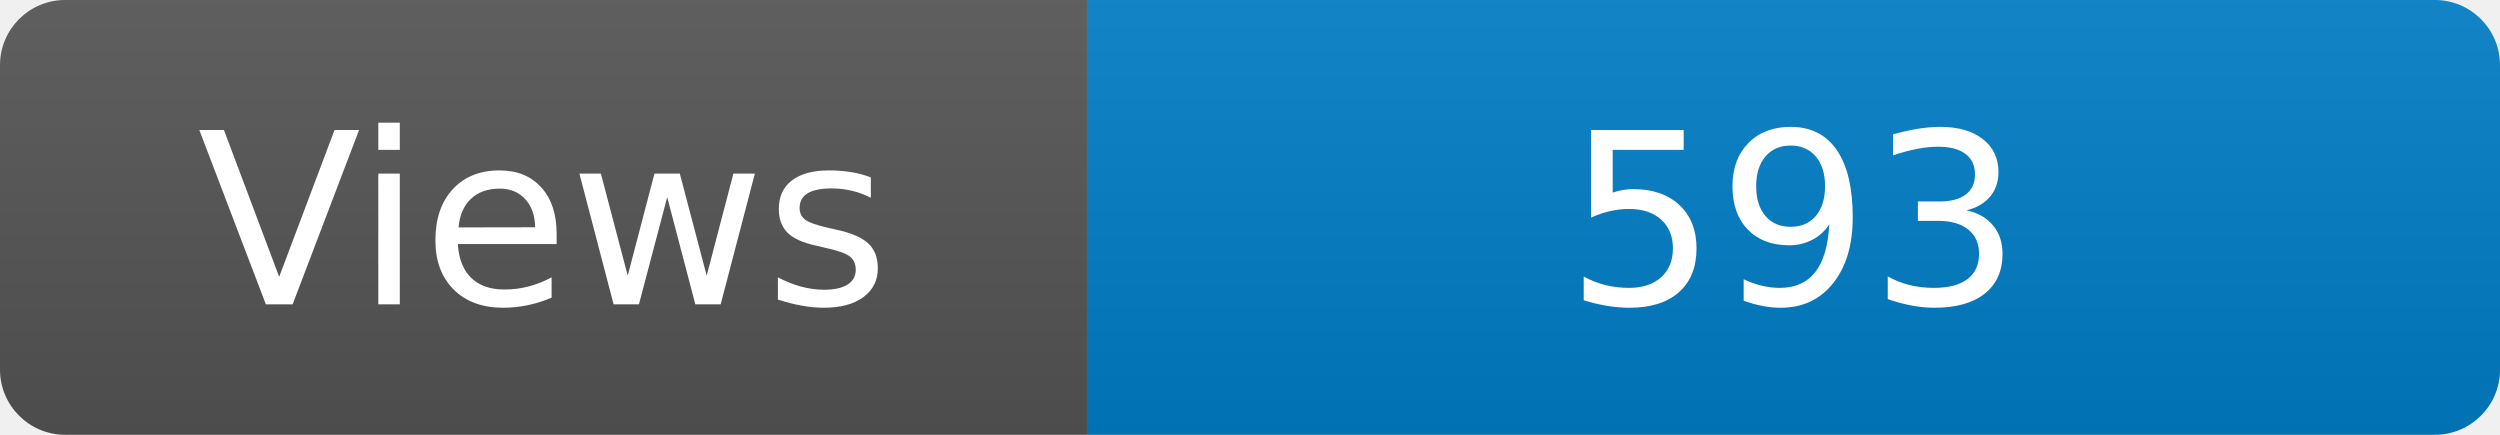
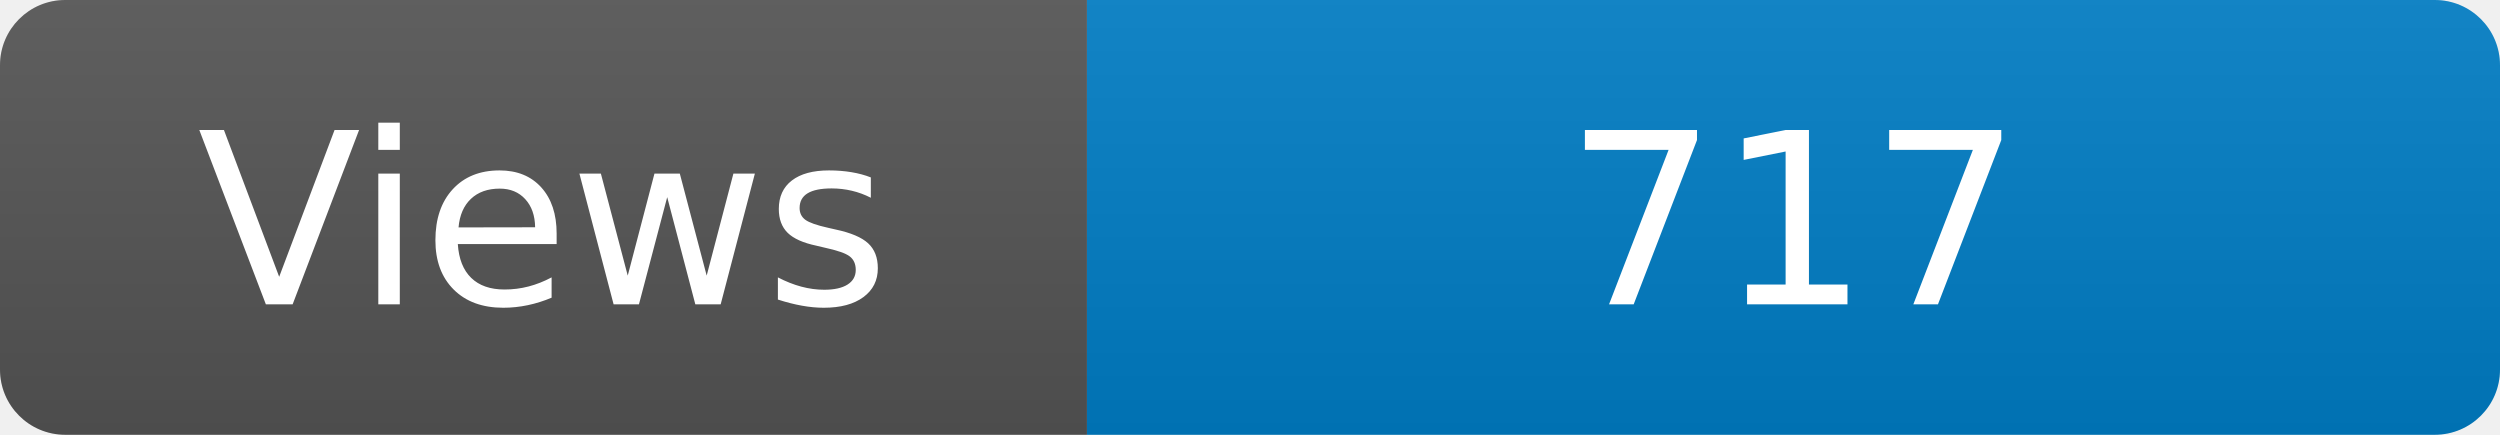
<svg xmlns="http://www.w3.org/2000/svg" width="115" height="20" role="img" aria-label="Maintained?: yes">
  <linearGradient id="s" x2="0" y2="100%">
    <stop offset="0" stop-color="#bbb" stop-opacity=".1" />
    <stop offset="1" stop-opacity=".1" />
  </linearGradient>
  <clipPath id="r">
    <rect width="115" height="20" rx="3" fill="#fff" />
  </clipPath>
  <g clip-path="url(#r)">
    <rect width="50" height="20" fill="#555" />
    <rect x="50" width="160" height="20" fill="#007ec6" />
    <rect width="115" height="20" fill="url(#s)" />
  </g>
  <g fill="#fff" text-anchor="middle" font-family="Verdana,Geneva,DejaVu Sans,sans-serif" font-size="110">
    <text x="250" y="140" transform="scale(.1)" fill="#fff">Views</text>
-     <text x="825" y="140" transform="scale(.1)" fill="#fff">593</text>
+     <text x="825" y="140" transform="scale(.1)" fill="#fff">717</text>
  </g>
</svg>
